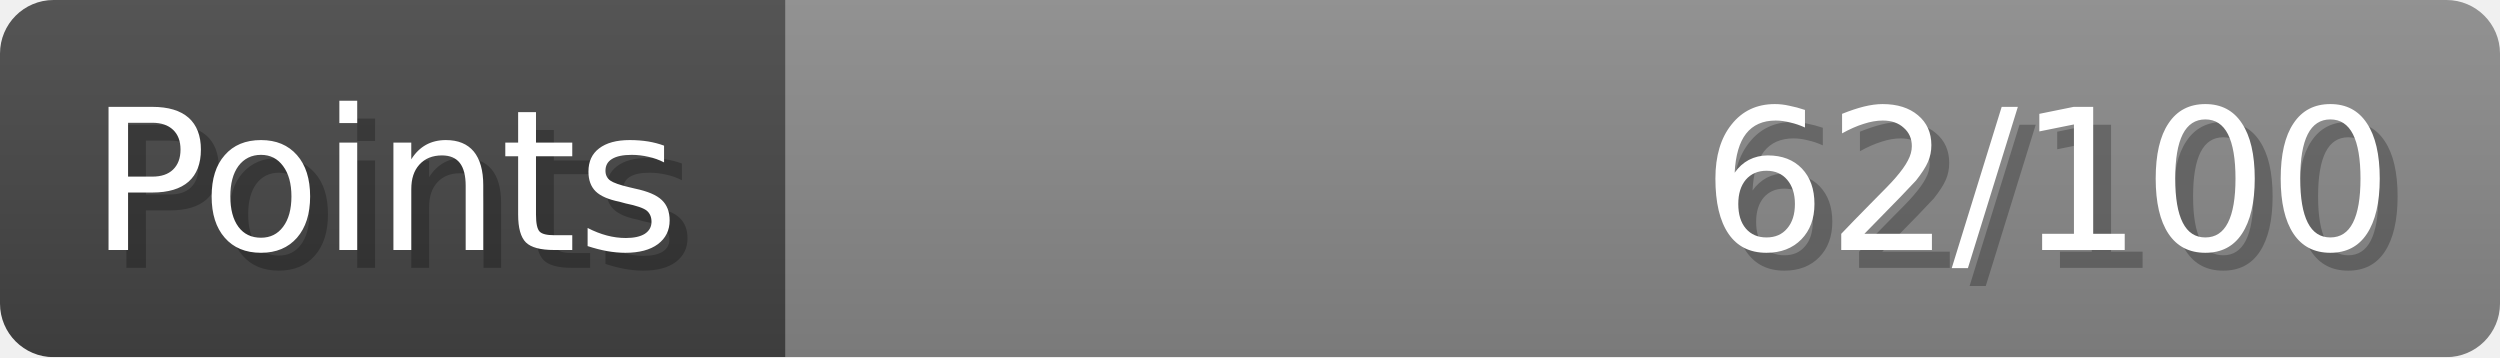
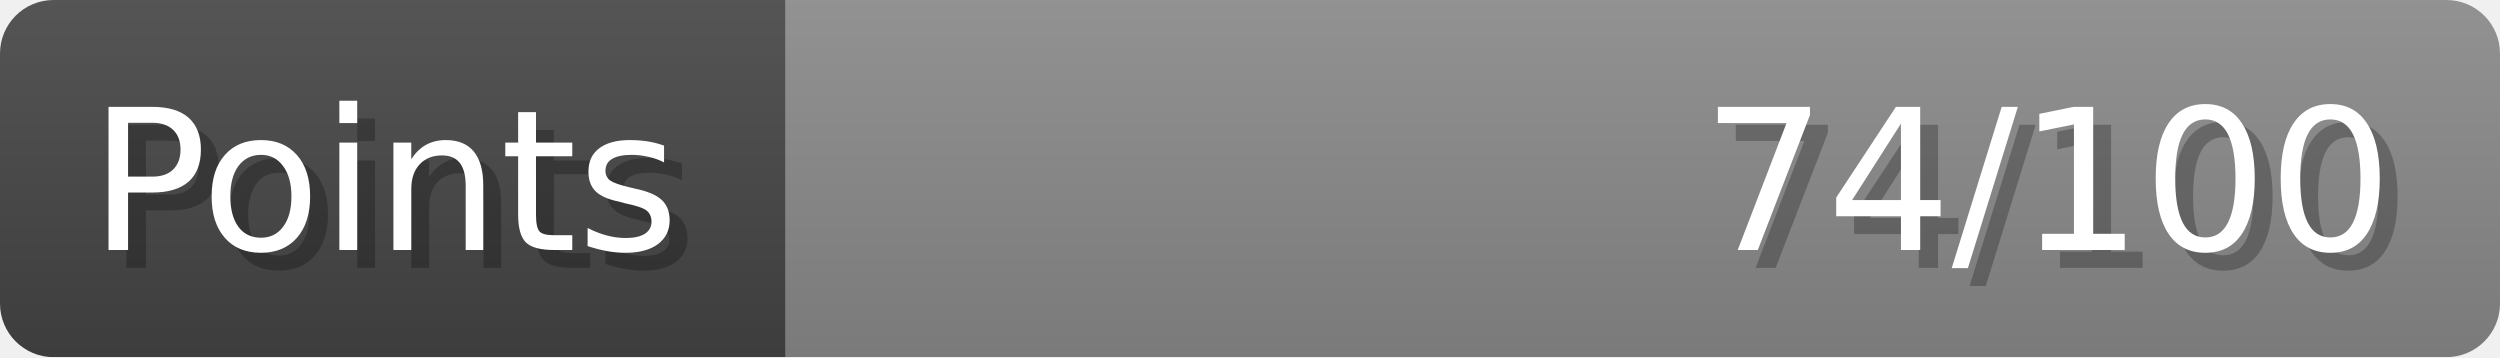
- <svg xmlns="http://www.w3.org/2000/svg" width="140px" height="20px" role="img" aria-label="Points: 62/100">
+ <svg xmlns="http://www.w3.org/2000/svg" width="140px" height="20px" role="img" aria-label="Points: 74/100">
  <linearGradient id="a" x2="0" y2="100%">
    <stop offset="0" stop-opacity=".1" stop-color="#EEE" />
    <stop offset="1" stop-opacity=".1" />
  </linearGradient>
  <mask id="m">
    <rect width="100%" height="100%" rx="3" fill="#FFF" />
  </mask>
  <g mask="url(#m)">
    <rect x="0" y="0" width="44" height="20" fill="#444" />
    <svg x="44" y="0" width="96" height="20">
      <rect width="100%" height="100%" fill="#888888" />
      <rect width="0%" height="100%" fill="#33CC11" transform="">
-         <animate attributeName="width" begin="0.5s" dur="600ms" from="0%" to="62%" repeatCount="1" fill="freeze" calcMode="spline" keyTimes="0; 1" keySplines="0.3, 0.61, 0.355, 1" />
+         <animate attributeName="width" begin="0.5s" dur="600ms" from="0%" to="74%" repeatCount="1" fill="freeze" calcMode="spline" keyTimes="0; 1" keySplines="0.3, 0.61, 0.355, 1" />
      </rect>
    </svg>
    <rect width="140" height="20" fill="url(#a)" />
  </g>
  <g aria-hidden="true" font-size="11" font-family="Verdana, DejaVu Sans, sans-serif" fill="#FFFFFF">
    <text x="6" y="15" fill="#000" opacity="0.25">Points</text>
    <text x="5" y="14">Points</text>
-     <text x="135" y="15" fill="#000" opacity="0.25" text-anchor="end">62/100</text>
-     <text x="134" y="14" text-anchor="end">62/100</text>
+     <text x="135" y="15" fill="#000" opacity="0.25" text-anchor="end">74/100</text>
+     <text x="134" y="14" text-anchor="end">74/100</text>
  </g>
</svg>
